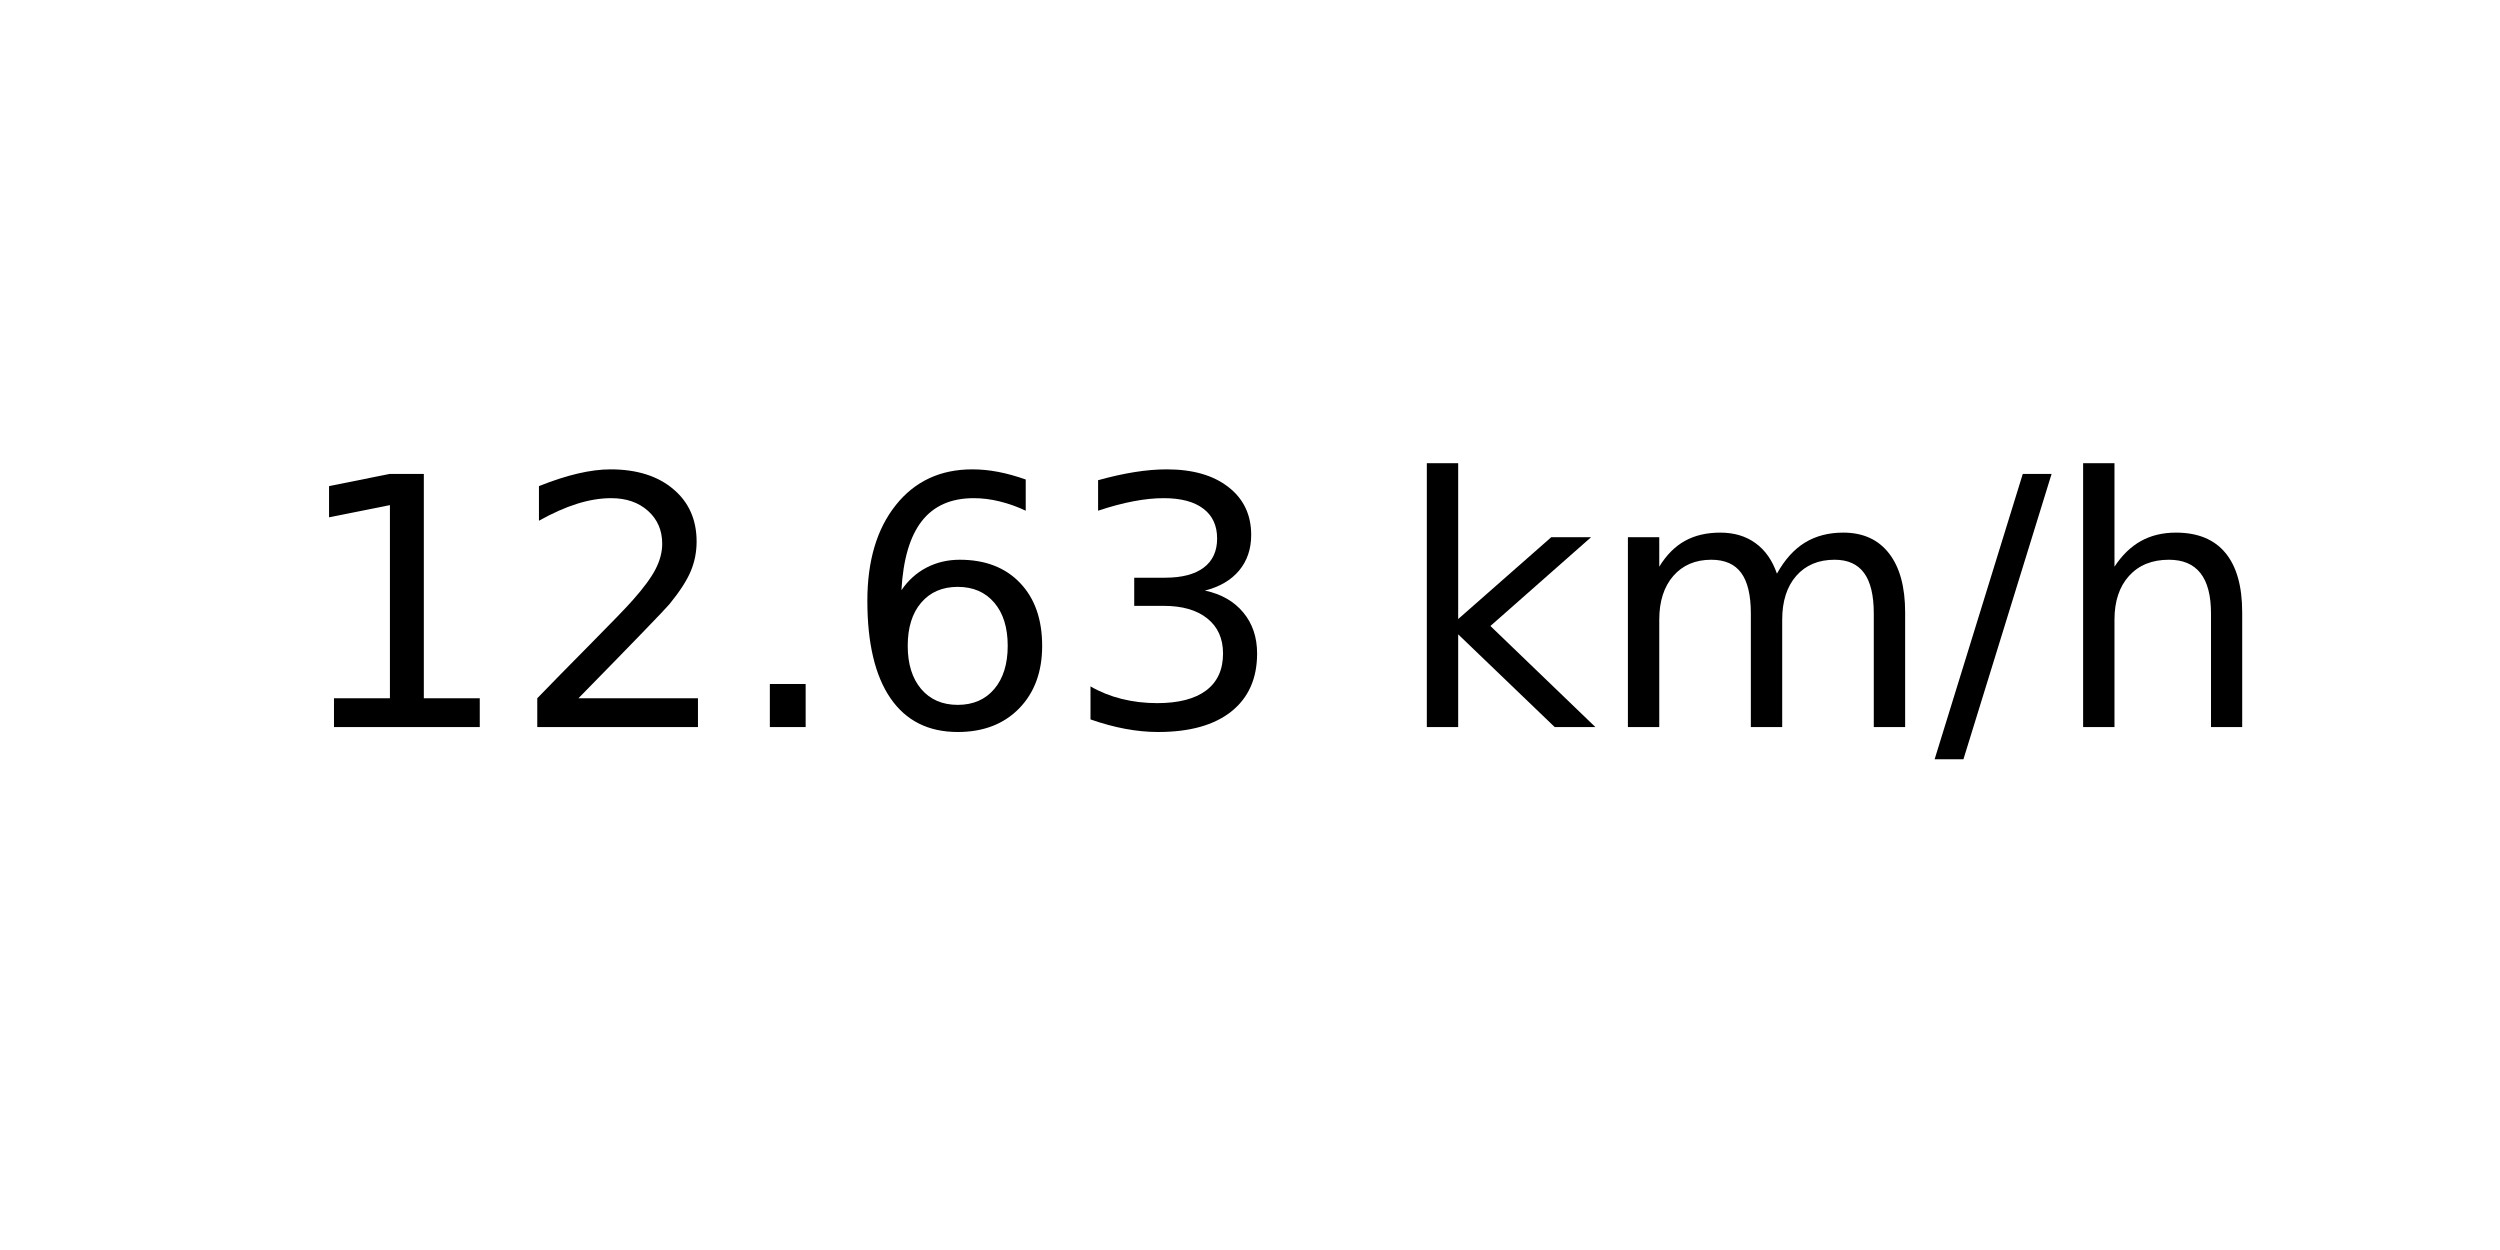
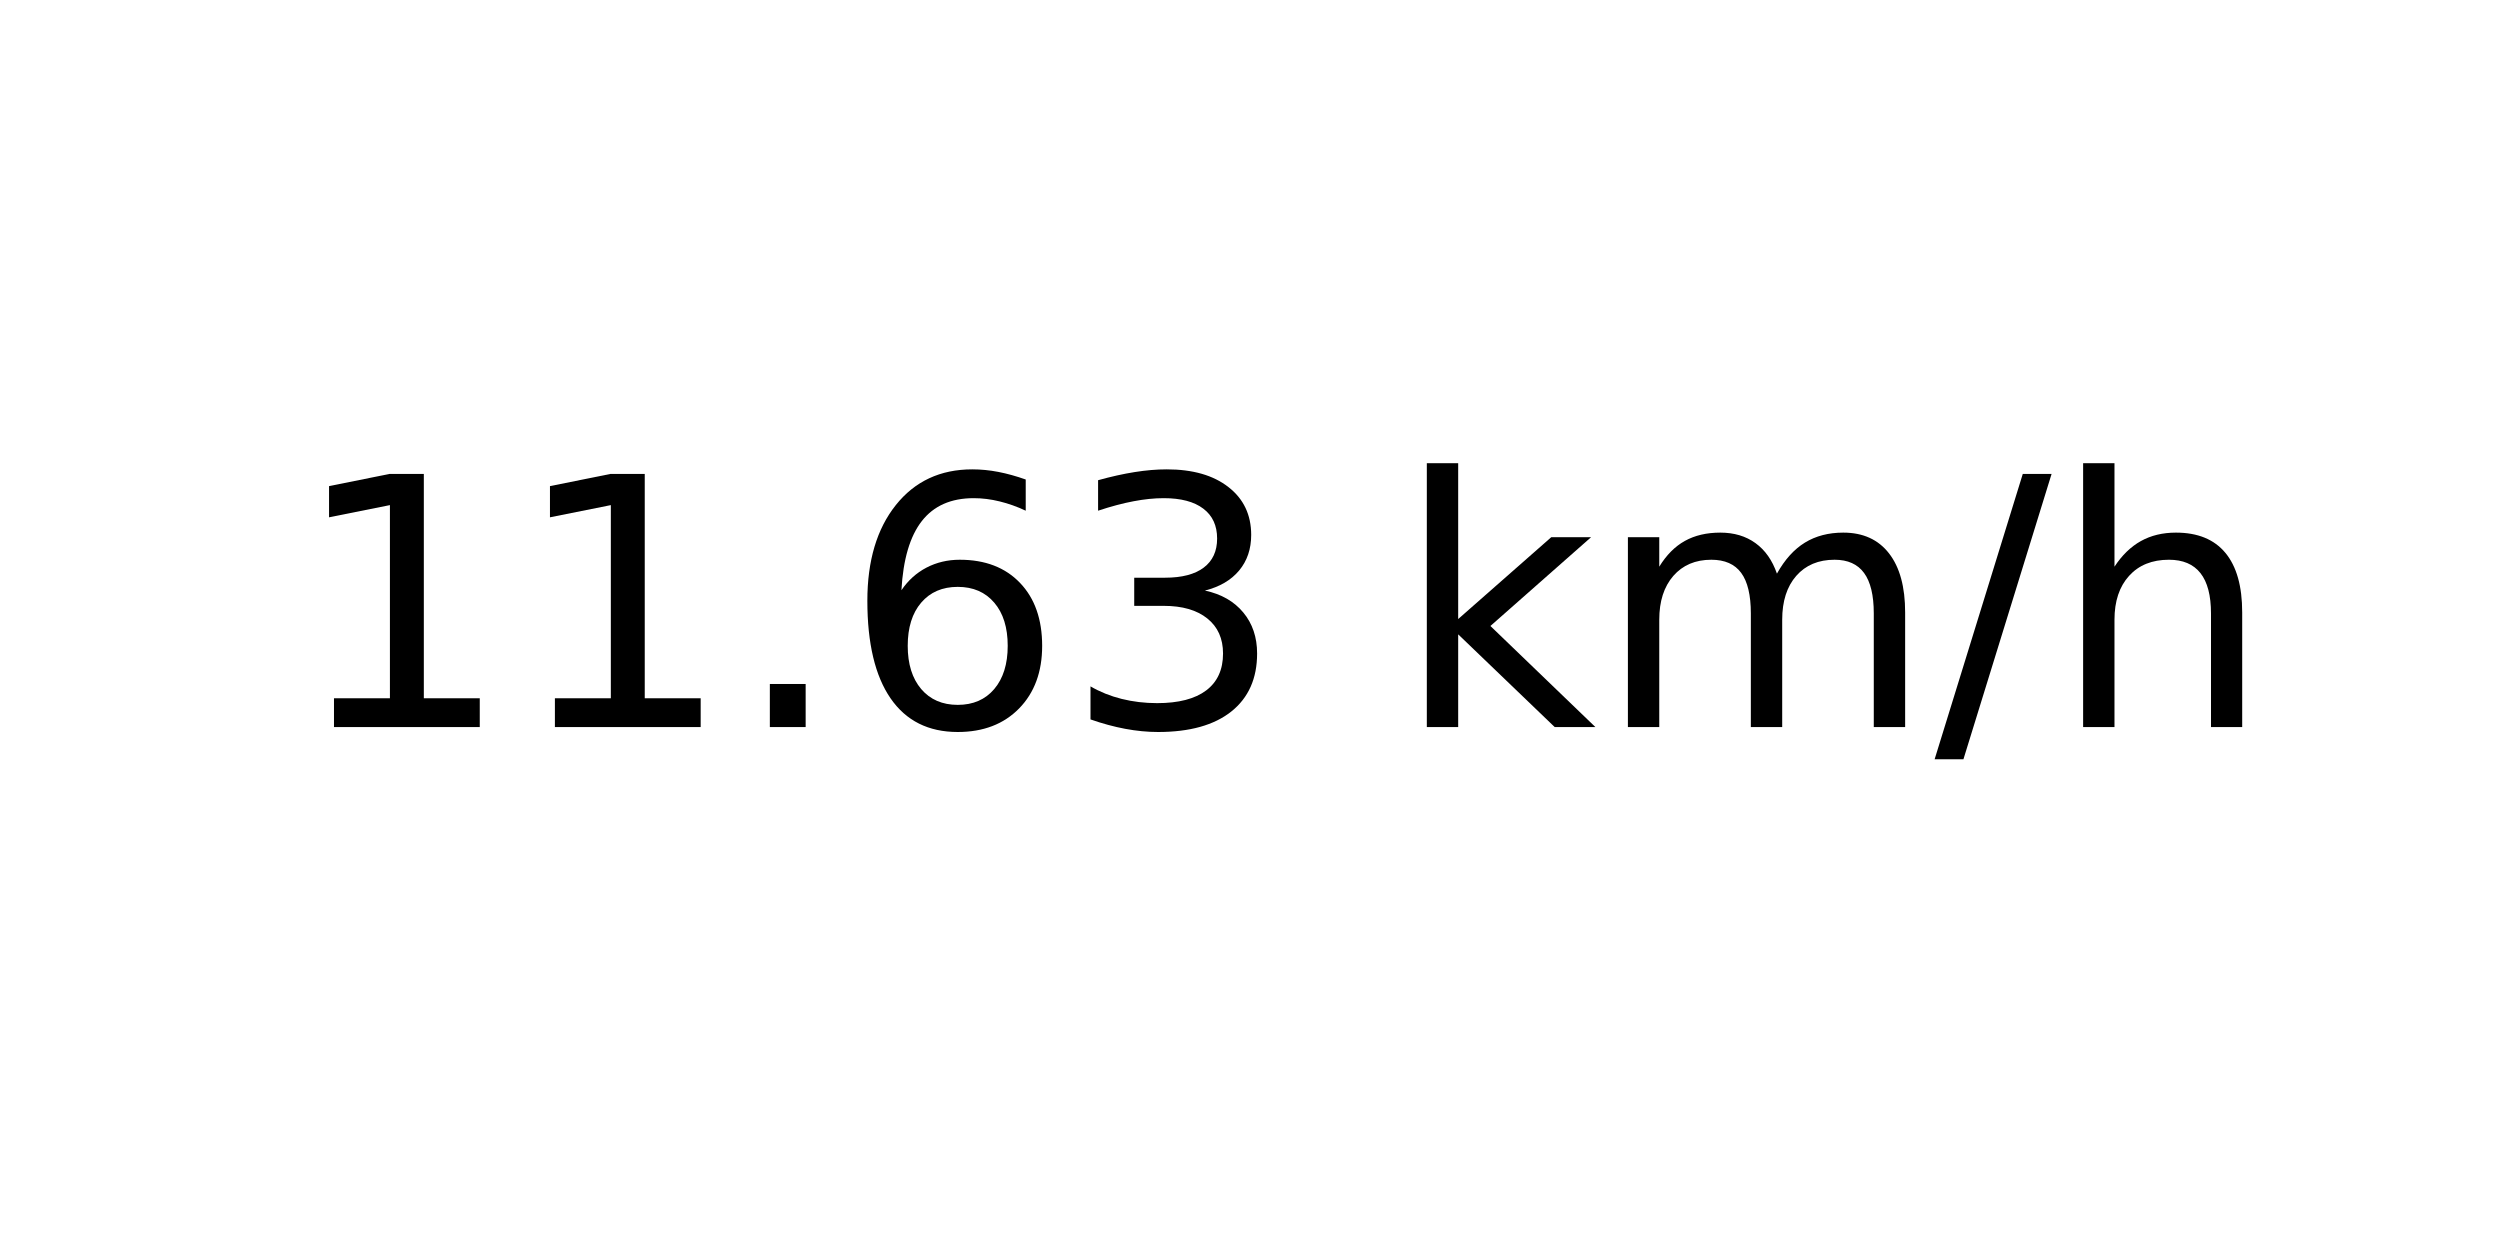
<svg xmlns="http://www.w3.org/2000/svg" xmlns:xlink="http://www.w3.org/1999/xlink" width="72pt" height="36pt" viewBox="0 0 72 36" version="1.1">
  <defs>
    <style type="text/css">*{stroke-linejoin: round; stroke-linecap: butt}</style>
  </defs>
  <g id="figure_1">
    <g id="axes_1">
      <g id="text_1">
        <g transform="translate(8.378125 20.93937) scale(0.1 -0.1)">
          <defs>
            <path id="DejaVuSans-31" d="M 794 531  L 1825 531  L 1825 4091  L 703 3866  L 703 4441  L 1819 4666  L 2450 4666  L 2450 531  L 3481 531  L 3481 0  L 794 0  L 794 531  z " transform="scale(0.015625)" />
-             <path id="DejaVuSans-32" d="M 1228 531  L 3431 531  L 3431 0  L 469 0  L 469 531  Q 828 903 1448 1529  Q 2069 2156 2228 2338  Q 2531 2678 2651 2914  Q 2772 3150 2772 3378  Q 2772 3750 2511 3984  Q 2250 4219 1831 4219  Q 1534 4219 1204 4116  Q 875 4013 500 3803  L 500 4441  Q 881 4594 1212 4672  Q 1544 4750 1819 4750  Q 2544 4750 2975 4387  Q 3406 4025 3406 3419  Q 3406 3131 3298 2873  Q 3191 2616 2906 2266  Q 2828 2175 2409 1742  Q 1991 1309 1228 531  z " transform="scale(0.015625)" />
            <path id="DejaVuSans-2e" d="M 684 794  L 1344 794  L 1344 0  L 684 0  L 684 794  z " transform="scale(0.015625)" />
            <path id="DejaVuSans-36" d="M 2113 2584  Q 1688 2584 1439 2293  Q 1191 2003 1191 1497  Q 1191 994 1439 701  Q 1688 409 2113 409  Q 2538 409 2786 701  Q 3034 994 3034 1497  Q 3034 2003 2786 2293  Q 2538 2584 2113 2584  z M 3366 4563  L 3366 3988  Q 3128 4100 2886 4159  Q 2644 4219 2406 4219  Q 1781 4219 1451 3797  Q 1122 3375 1075 2522  Q 1259 2794 1537 2939  Q 1816 3084 2150 3084  Q 2853 3084 3261 2657  Q 3669 2231 3669 1497  Q 3669 778 3244 343  Q 2819 -91 2113 -91  Q 1303 -91 875 529  Q 447 1150 447 2328  Q 447 3434 972 4092  Q 1497 4750 2381 4750  Q 2619 4750 2861 4703  Q 3103 4656 3366 4563  z " transform="scale(0.015625)" />
            <path id="DejaVuSans-33" d="M 2597 2516  Q 3050 2419 3304 2112  Q 3559 1806 3559 1356  Q 3559 666 3084 287  Q 2609 -91 1734 -91  Q 1441 -91 1130 -33  Q 819 25 488 141  L 488 750  Q 750 597 1062 519  Q 1375 441 1716 441  Q 2309 441 2620 675  Q 2931 909 2931 1356  Q 2931 1769 2642 2001  Q 2353 2234 1838 2234  L 1294 2234  L 1294 2753  L 1863 2753  Q 2328 2753 2575 2939  Q 2822 3125 2822 3475  Q 2822 3834 2567 4026  Q 2313 4219 1838 4219  Q 1578 4219 1281 4162  Q 984 4106 628 3988  L 628 4550  Q 988 4650 1302 4700  Q 1616 4750 1894 4750  Q 2613 4750 3031 4423  Q 3450 4097 3450 3541  Q 3450 3153 3228 2886  Q 3006 2619 2597 2516  z " transform="scale(0.015625)" />
            <path id="DejaVuSans-20" transform="scale(0.015625)" />
            <path id="DejaVuSans-6b" d="M 581 4863  L 1159 4863  L 1159 1991  L 2875 3500  L 3609 3500  L 1753 1863  L 3688 0  L 2938 0  L 1159 1709  L 1159 0  L 581 0  L 581 4863  z " transform="scale(0.015625)" />
            <path id="DejaVuSans-6d" d="M 3328 2828  Q 3544 3216 3844 3400  Q 4144 3584 4550 3584  Q 5097 3584 5394 3201  Q 5691 2819 5691 2113  L 5691 0  L 5113 0  L 5113 2094  Q 5113 2597 4934 2840  Q 4756 3084 4391 3084  Q 3944 3084 3684 2787  Q 3425 2491 3425 1978  L 3425 0  L 2847 0  L 2847 2094  Q 2847 2600 2669 2842  Q 2491 3084 2119 3084  Q 1678 3084 1418 2786  Q 1159 2488 1159 1978  L 1159 0  L 581 0  L 581 3500  L 1159 3500  L 1159 2956  Q 1356 3278 1631 3431  Q 1906 3584 2284 3584  Q 2666 3584 2933 3390  Q 3200 3197 3328 2828  z " transform="scale(0.015625)" />
            <path id="DejaVuSans-2f" d="M 1625 4666  L 2156 4666  L 531 -594  L 0 -594  L 1625 4666  z " transform="scale(0.015625)" />
            <path id="DejaVuSans-68" d="M 3513 2113  L 3513 0  L 2938 0  L 2938 2094  Q 2938 2591 2744 2837  Q 2550 3084 2163 3084  Q 1697 3084 1428 2787  Q 1159 2491 1159 1978  L 1159 0  L 581 0  L 581 4863  L 1159 4863  L 1159 2956  Q 1366 3272 1645 3428  Q 1925 3584 2291 3584  Q 2894 3584 3203 3211  Q 3513 2838 3513 2113  z " transform="scale(0.015625)" />
          </defs>
          <use xlink:href="#DejaVuSans-31" />
-           <use xlink:href="#DejaVuSans-32" x="63.623" />
+           <use xlink:href="#DejaVuSans-31" x="63.623" />
          <use xlink:href="#DejaVuSans-2e" x="127.246" />
          <use xlink:href="#DejaVuSans-36" x="159.033" />
          <use xlink:href="#DejaVuSans-33" x="222.656" />
          <use xlink:href="#DejaVuSans-20" x="286.279" />
          <use xlink:href="#DejaVuSans-6b" x="318.066" />
          <use xlink:href="#DejaVuSans-6d" x="375.977" />
          <use xlink:href="#DejaVuSans-2f" x="473.389" />
          <use xlink:href="#DejaVuSans-68" x="507.08" />
        </g>
      </g>
    </g>
  </g>
</svg>
